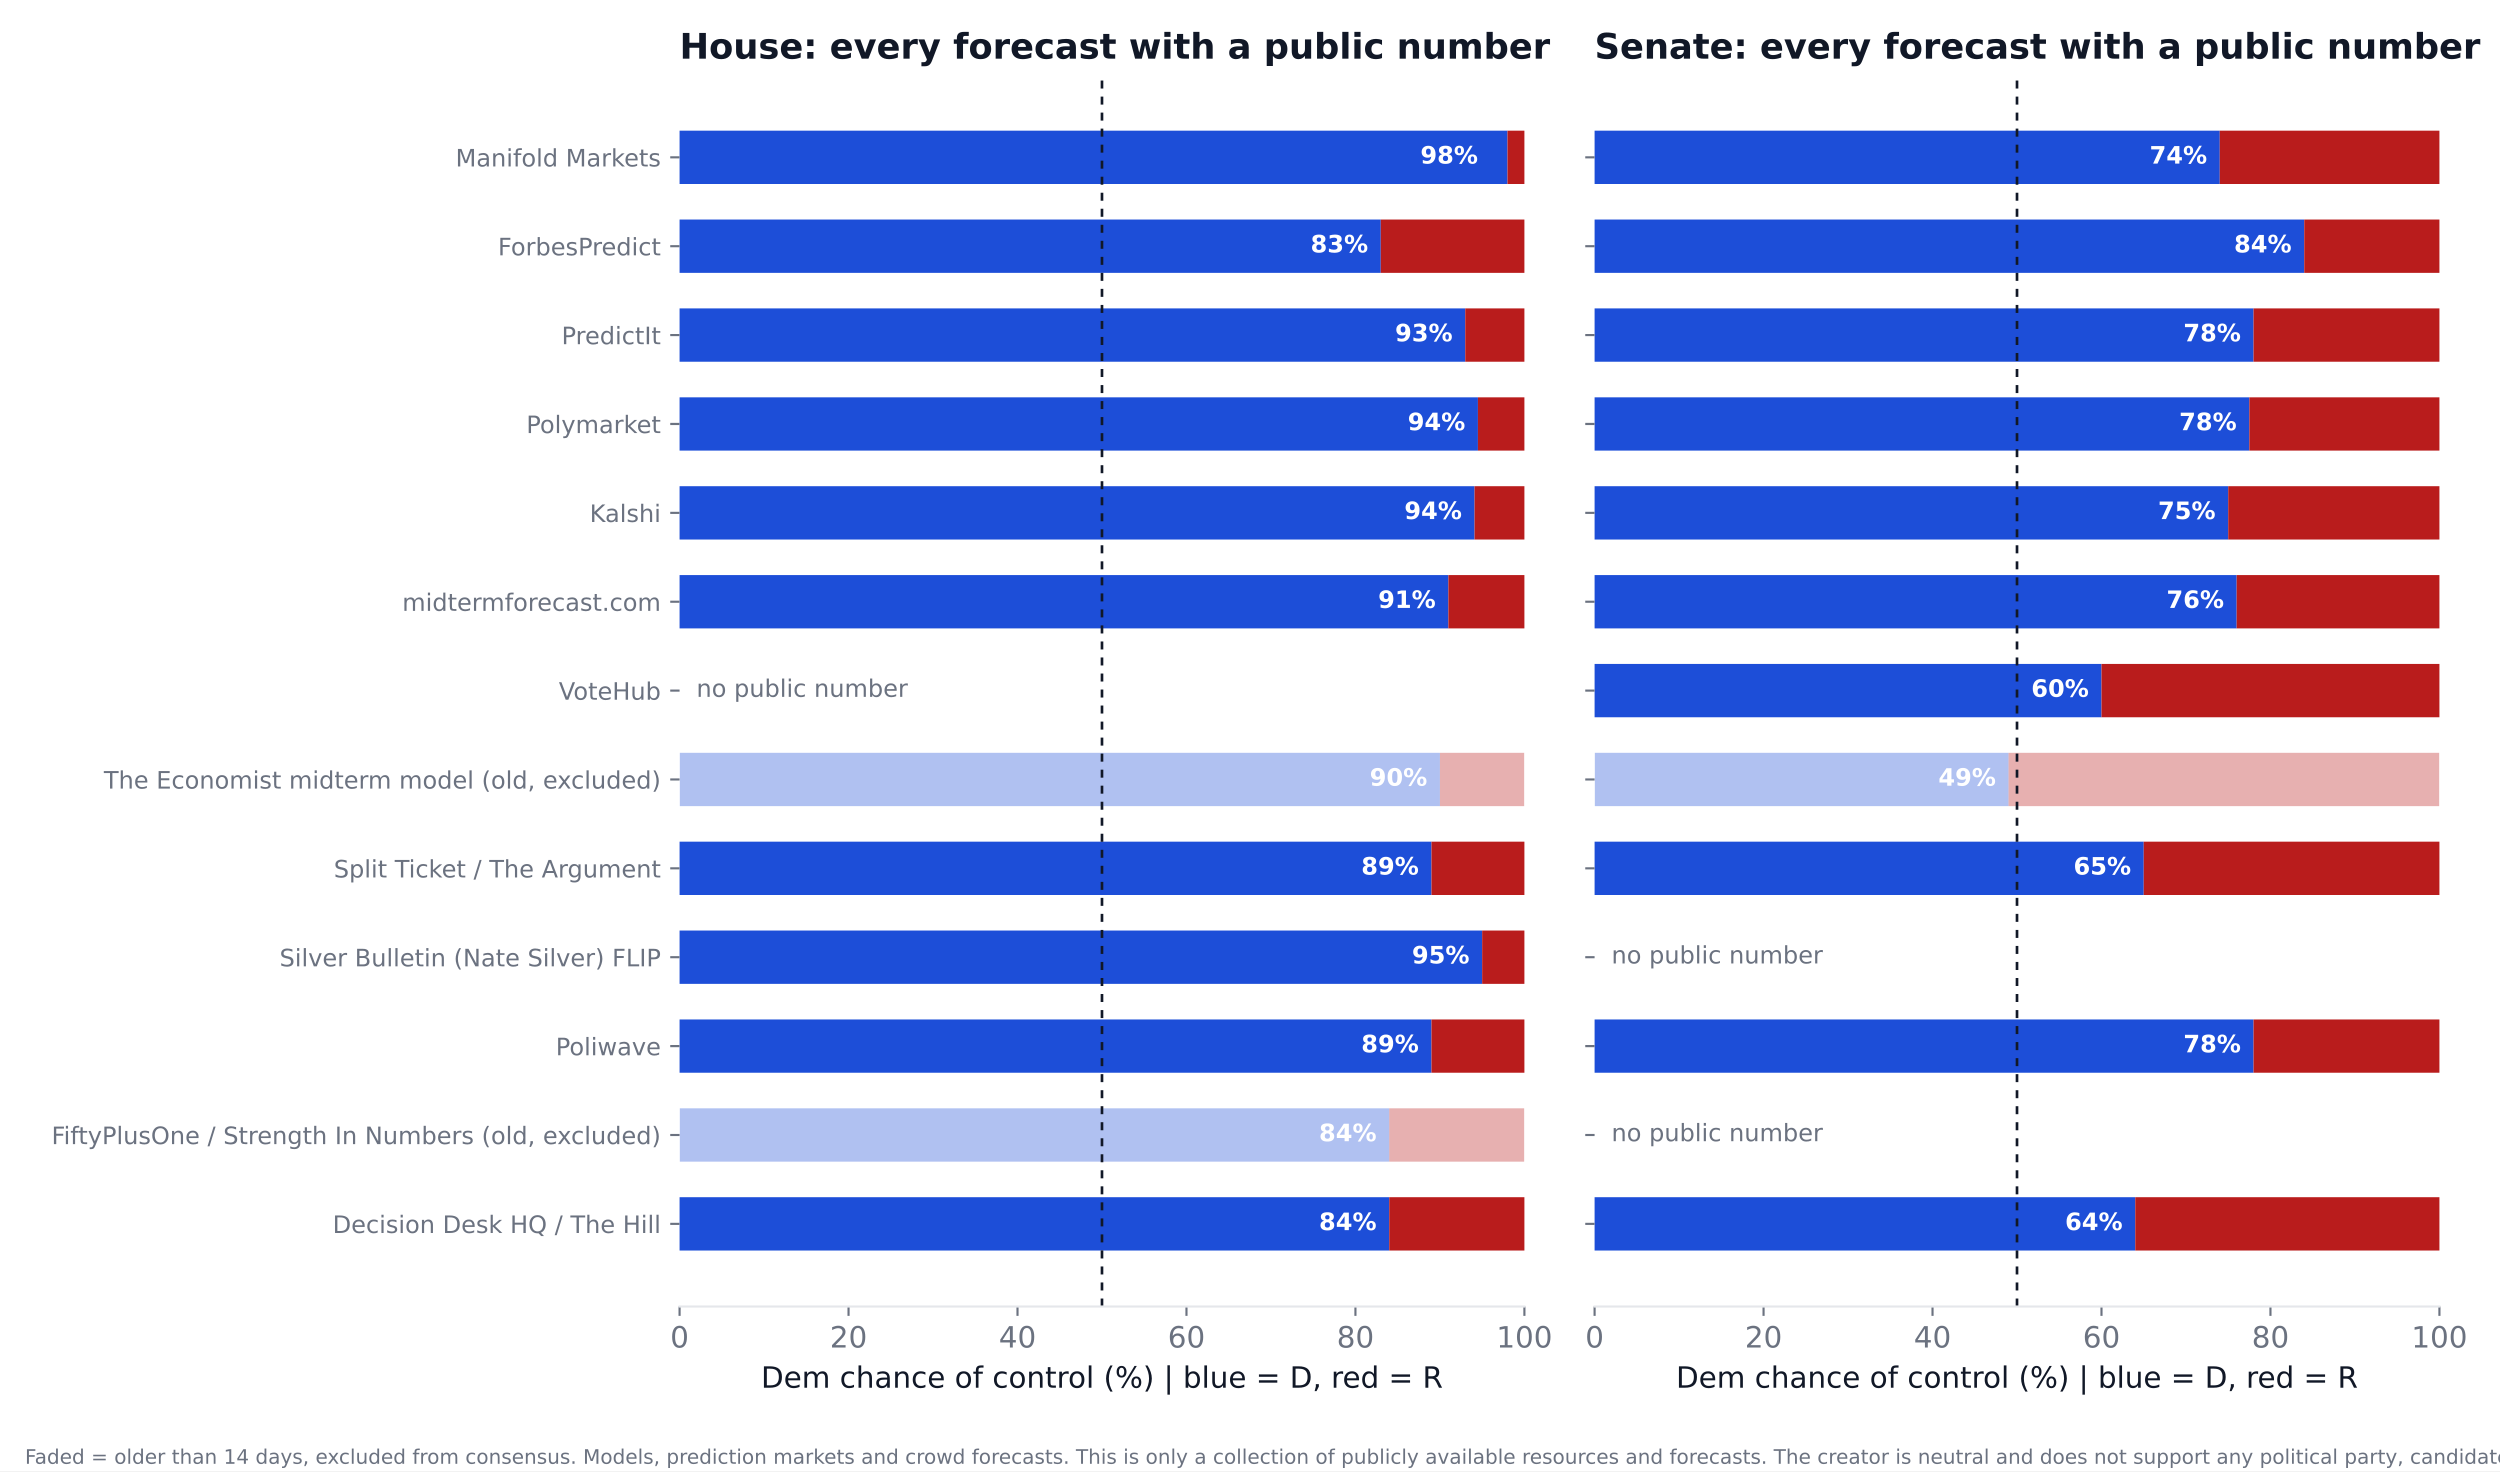
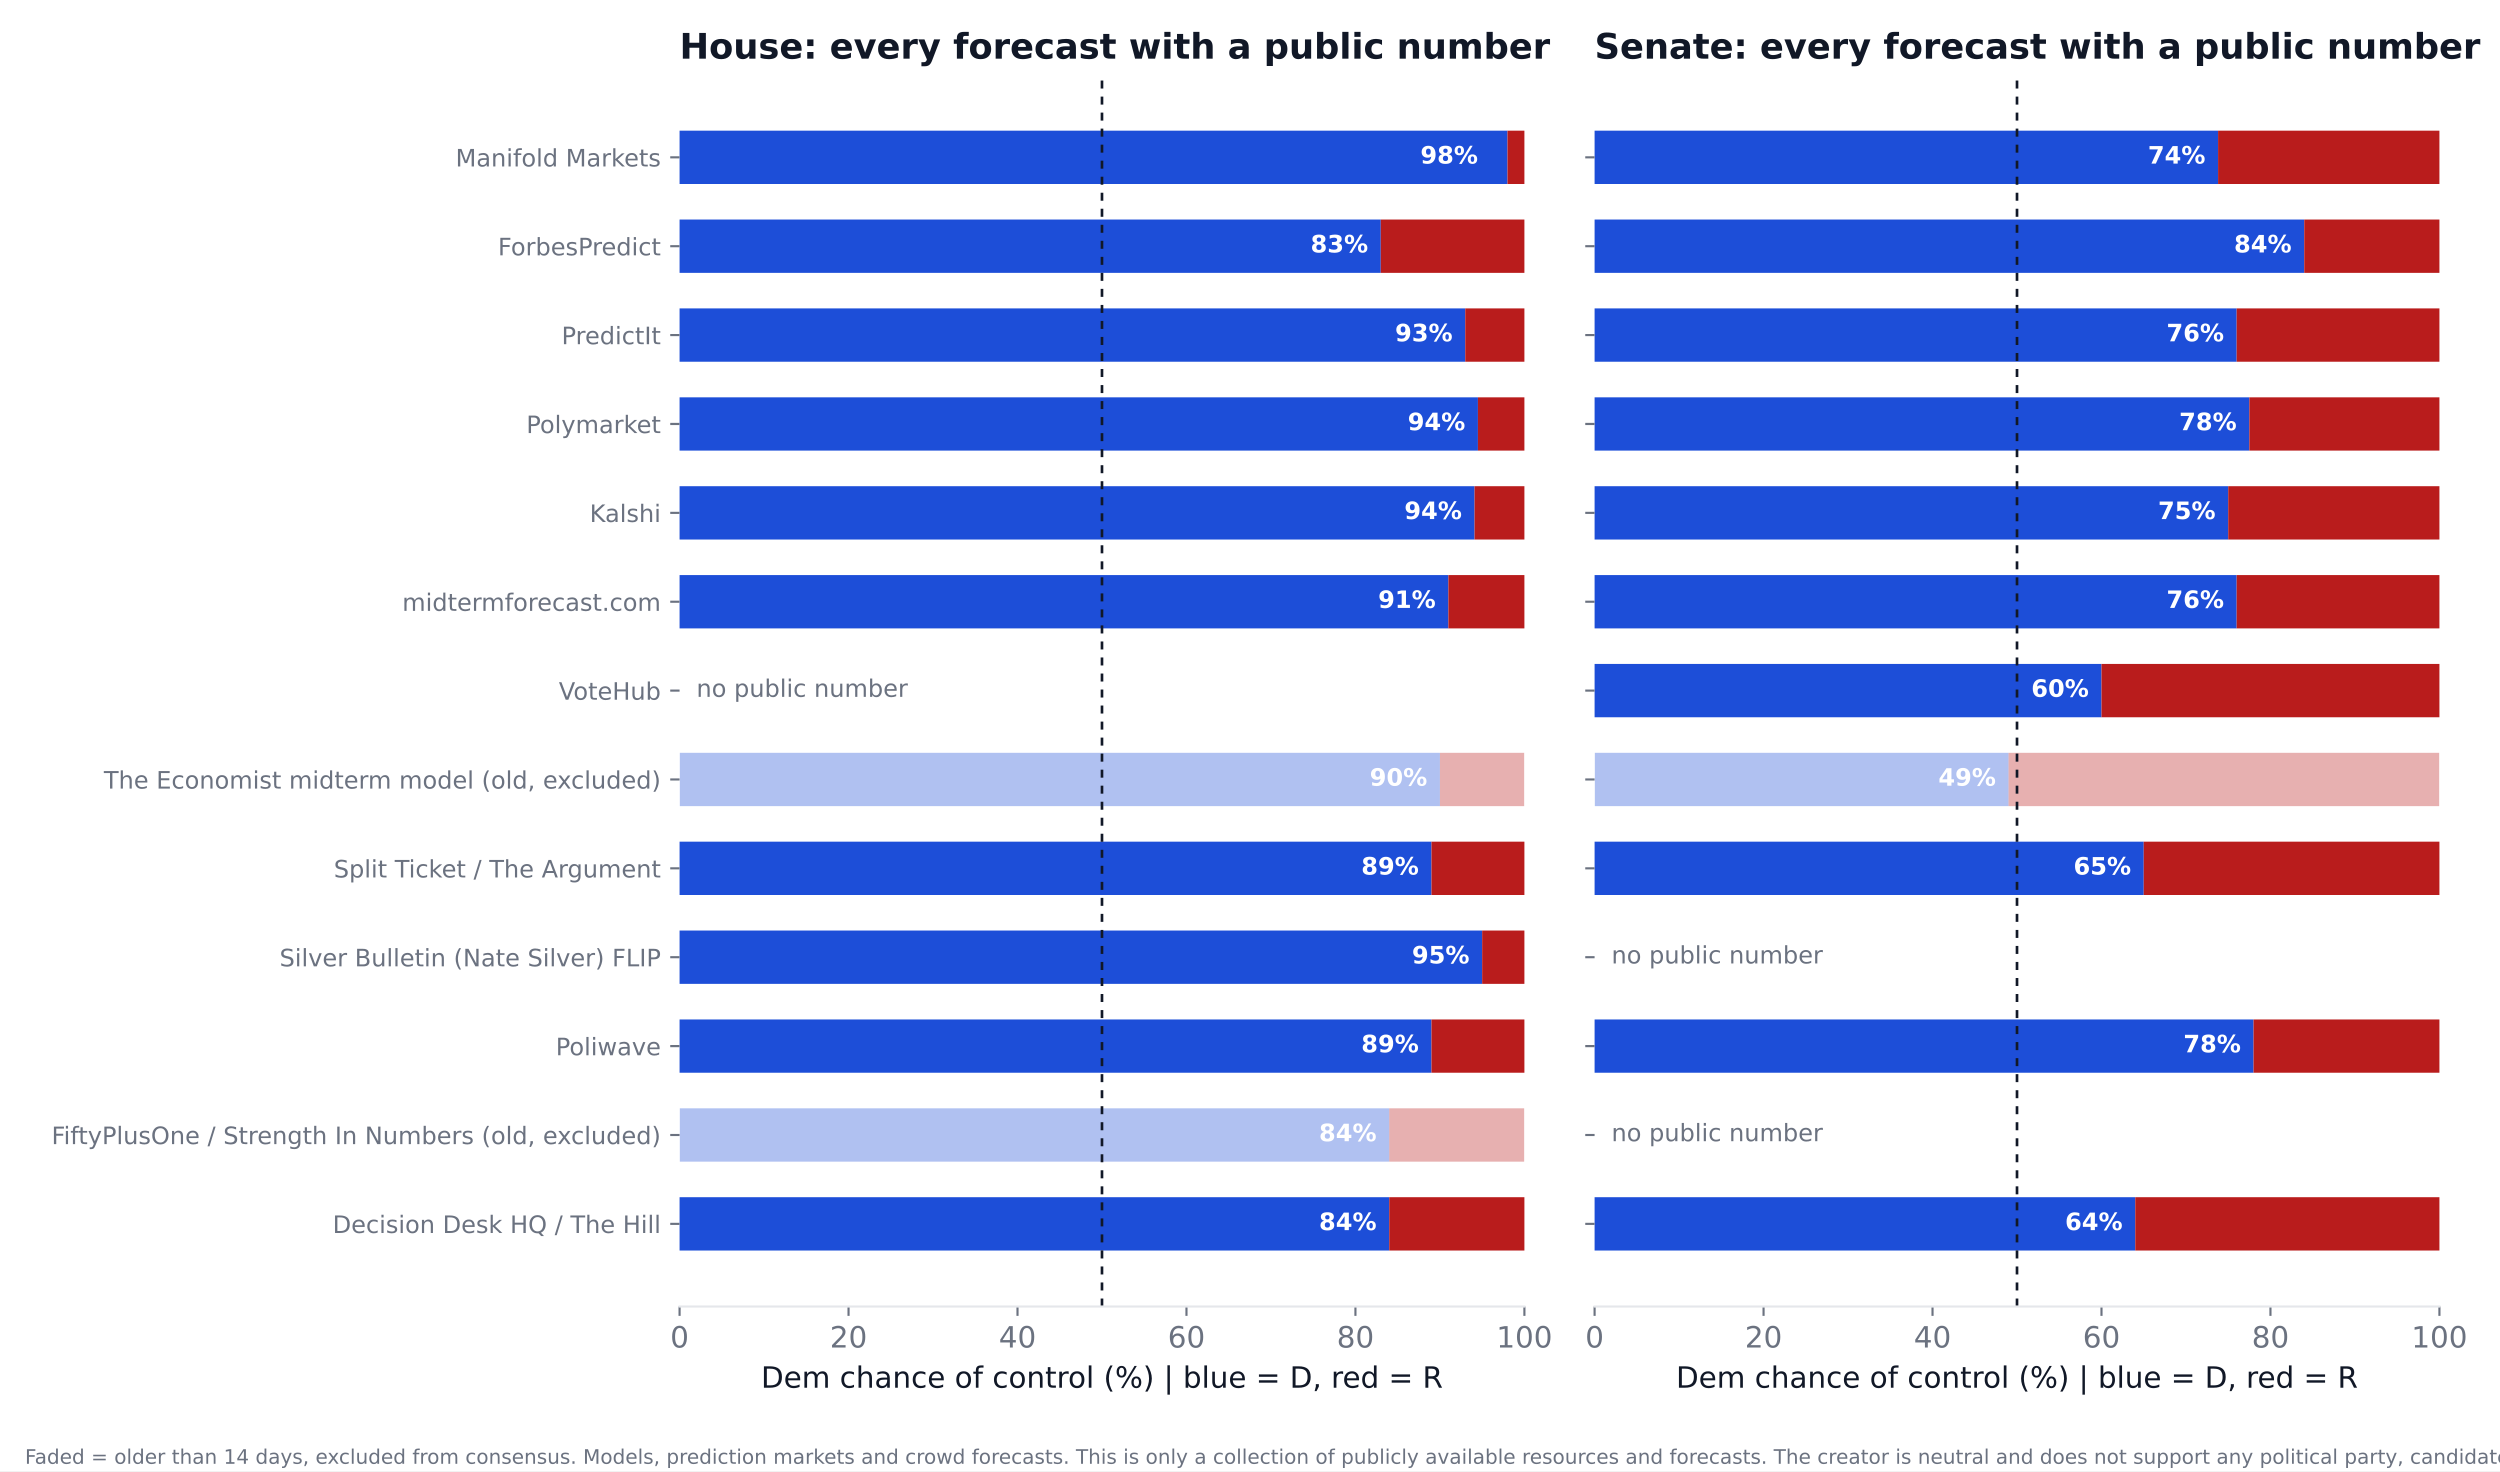
<svg xmlns="http://www.w3.org/2000/svg" xmlns:xlink="http://www.w3.org/1999/xlink" width="936pt" height="550.8pt" viewBox="0 0 936 550.8" version="1.1">
  <defs>
    <style type="text/css">*{stroke-linejoin: round; stroke-linecap: butt}</style>
  </defs>
  <g id="figure_1">
    <g id="patch_1">
      <path d="M 0 550.8  L 936 550.8  L 936 0  L 0 0  z " style="fill: #ffffff" />
    </g>
    <g id="axes_1">
      <g id="patch_2">
        <path d="M 254.433 489.159  L 570.736 489.159  L 570.736 27.96  L 254.433 27.96  z " style="fill: #ffffff" />
      </g>
      <g id="patch_3">
-         <path d="M 254.433 468.195  L 520.128 468.195  L 520.128 448.23  L 254.433 448.23  z " clip-path="url(#p09052cbd55)" style="fill: #1d4ed8" />
+         <path d="M 254.433 468.195  L 520.128 468.195  L 520.128 448.23  L 254.433 448.23  z " clip-path="url(#p72aba02fbc)" style="fill: #1d4ed8" />
      </g>
      <g id="patch_4">
-         <path d="M 520.128 468.195  L 570.736 468.195  L 570.736 448.23  L 520.128 448.23  z " clip-path="url(#p09052cbd55)" style="fill: #b91c1c" />
+         <path d="M 520.128 468.195  L 570.736 468.195  L 570.736 448.23  L 520.128 448.23  z " clip-path="url(#p72aba02fbc)" style="fill: #b91c1c" />
      </g>
      <g id="patch_5">
-         <path d="M 254.433 434.919  L 520.128 434.919  L 520.128 414.954  L 254.433 414.954  z " clip-path="url(#p09052cbd55)" style="fill: #1d4ed8; opacity: 0.35" />
+         <path d="M 254.433 434.919  L 520.128 434.919  L 520.128 414.954  L 254.433 414.954  z " clip-path="url(#p72aba02fbc)" style="fill: #1d4ed8; opacity: 0.35" />
      </g>
      <g id="patch_6">
-         <path d="M 520.128 434.919  L 570.736 434.919  L 570.736 414.954  L 520.128 414.954  z " clip-path="url(#p09052cbd55)" style="fill: #b91c1c; opacity: 0.35" />
+         <path d="M 520.128 434.919  L 570.736 434.919  L 570.736 414.954  L 520.128 414.954  z " clip-path="url(#p72aba02fbc)" style="fill: #b91c1c; opacity: 0.35" />
      </g>
      <g id="patch_7">
-         <path d="M 254.433 401.644  L 535.943 401.644  L 535.943 381.679  L 254.433 381.679  z " clip-path="url(#p09052cbd55)" style="fill: #1d4ed8" />
+         <path d="M 254.433 401.644  L 535.943 401.644  L 535.943 381.679  L 254.433 381.679  z " clip-path="url(#p72aba02fbc)" style="fill: #1d4ed8" />
      </g>
      <g id="patch_8">
-         <path d="M 535.943 401.644  L 570.736 401.644  L 570.736 381.679  L 535.943 381.679  z " clip-path="url(#p09052cbd55)" style="fill: #b91c1c" />
+         <path d="M 535.943 401.644  L 570.736 401.644  L 570.736 381.679  L 535.943 381.679  z " clip-path="url(#p72aba02fbc)" style="fill: #b91c1c" />
      </g>
      <g id="patch_9">
-         <path d="M 254.433 368.368  L 554.921 368.368  L 554.921 348.403  L 254.433 348.403  z " clip-path="url(#p09052cbd55)" style="fill: #1d4ed8" />
+         <path d="M 254.433 368.368  L 554.921 368.368  L 554.921 348.403  L 254.433 348.403  z " clip-path="url(#p72aba02fbc)" style="fill: #1d4ed8" />
      </g>
      <g id="patch_10">
-         <path d="M 554.921 368.368  L 570.736 368.368  L 570.736 348.403  L 554.921 348.403  z " clip-path="url(#p09052cbd55)" style="fill: #b91c1c" />
+         <path d="M 554.921 368.368  L 570.736 368.368  L 570.736 348.403  L 554.921 348.403  z " clip-path="url(#p72aba02fbc)" style="fill: #b91c1c" />
      </g>
      <g id="patch_11">
-         <path d="M 254.433 335.093  L 535.943 335.093  L 535.943 315.128  L 254.433 315.128  z " clip-path="url(#p09052cbd55)" style="fill: #1d4ed8" />
+         <path d="M 254.433 335.093  L 535.943 335.093  L 535.943 315.128  L 254.433 315.128  z " clip-path="url(#p72aba02fbc)" style="fill: #1d4ed8" />
      </g>
      <g id="patch_12">
-         <path d="M 535.943 335.093  L 570.736 335.093  L 570.736 315.128  L 535.943 315.128  z " clip-path="url(#p09052cbd55)" style="fill: #b91c1c" />
+         <path d="M 535.943 335.093  L 570.736 335.093  L 570.736 315.128  L 535.943 315.128  z " clip-path="url(#p72aba02fbc)" style="fill: #b91c1c" />
      </g>
      <g id="patch_13">
-         <path d="M 254.433 301.817  L 539.106 301.817  L 539.106 281.852  L 254.433 281.852  z " clip-path="url(#p09052cbd55)" style="fill: #1d4ed8; opacity: 0.35" />
+         <path d="M 254.433 301.817  L 539.106 301.817  L 539.106 281.852  L 254.433 281.852  z " clip-path="url(#p72aba02fbc)" style="fill: #1d4ed8; opacity: 0.35" />
      </g>
      <g id="patch_14">
-         <path d="M 539.106 301.817  L 570.736 301.817  L 570.736 281.852  L 539.106 281.852  z " clip-path="url(#p09052cbd55)" style="fill: #b91c1c; opacity: 0.35" />
+         <path d="M 539.106 301.817  L 570.736 301.817  L 570.736 281.852  L 539.106 281.852  z " clip-path="url(#p72aba02fbc)" style="fill: #b91c1c; opacity: 0.35" />
      </g>
      <g id="patch_15">
-         <path d="M 254.433 235.266  L 542.269 235.266  L 542.269 215.301  L 254.433 215.301  z " clip-path="url(#p09052cbd55)" style="fill: #1d4ed8" />
+         <path d="M 254.433 235.266  L 542.269 235.266  L 542.269 215.301  L 254.433 215.301  z " clip-path="url(#p72aba02fbc)" style="fill: #1d4ed8" />
      </g>
      <g id="patch_16">
-         <path d="M 542.269 235.266  L 570.736 235.266  L 570.736 215.301  L 542.269 215.301  z " clip-path="url(#p09052cbd55)" style="fill: #b91c1c" />
+         <path d="M 542.269 235.266  L 570.736 235.266  L 570.736 215.301  L 542.269 215.301  z " clip-path="url(#p72aba02fbc)" style="fill: #b91c1c" />
      </g>
      <g id="patch_17">
-         <path d="M 254.433 201.991  L 552.074 201.991  L 552.074 182.026  L 254.433 182.026  z " clip-path="url(#p09052cbd55)" style="fill: #1d4ed8" />
+         <path d="M 254.433 201.991  L 552.074 201.991  L 552.074 182.026  L 254.433 182.026  z " clip-path="url(#p72aba02fbc)" style="fill: #1d4ed8" />
      </g>
      <g id="patch_18">
-         <path d="M 552.074 201.991  L 570.736 201.991  L 570.736 182.026  L 552.074 182.026  z " clip-path="url(#p09052cbd55)" style="fill: #b91c1c" />
+         <path d="M 552.074 201.991  L 570.736 201.991  L 570.736 182.026  L 552.074 182.026  z " clip-path="url(#p72aba02fbc)" style="fill: #b91c1c" />
      </g>
      <g id="patch_19">
-         <path d="M 254.433 168.715  L 553.34 168.715  L 553.34 148.75  L 254.433 148.75  z " clip-path="url(#p09052cbd55)" style="fill: #1d4ed8" />
+         <path d="M 254.433 168.715  L 553.34 168.715  L 553.34 148.75  L 254.433 148.75  z " clip-path="url(#p72aba02fbc)" style="fill: #1d4ed8" />
      </g>
      <g id="patch_20">
-         <path d="M 553.34 168.715  L 570.736 168.715  L 570.736 148.75  L 553.34 148.75  z " clip-path="url(#p09052cbd55)" style="fill: #b91c1c" />
+         <path d="M 553.34 168.715  L 570.736 168.715  L 570.736 148.75  L 553.34 148.75  z " clip-path="url(#p72aba02fbc)" style="fill: #b91c1c" />
      </g>
      <g id="patch_21">
-         <path d="M 254.433 135.44  L 548.595 135.44  L 548.595 115.475  L 254.433 115.475  z " clip-path="url(#p09052cbd55)" style="fill: #1d4ed8" />
+         <path d="M 254.433 135.44  L 548.595 135.44  L 548.595 115.475  L 254.433 115.475  z " clip-path="url(#p72aba02fbc)" style="fill: #1d4ed8" />
      </g>
      <g id="patch_22">
-         <path d="M 548.595 135.44  L 570.736 135.44  L 570.736 115.475  L 548.595 115.475  z " clip-path="url(#p09052cbd55)" style="fill: #b91c1c" />
+         <path d="M 548.595 135.44  L 570.736 135.44  L 570.736 115.475  L 548.595 115.475  z " clip-path="url(#p72aba02fbc)" style="fill: #b91c1c" />
      </g>
      <g id="patch_23">
-         <path d="M 254.433 102.164  L 516.965 102.164  L 516.965 82.199  L 254.433 82.199  z " clip-path="url(#p09052cbd55)" style="fill: #1d4ed8" />
+         <path d="M 254.433 102.164  L 516.965 102.164  L 516.965 82.199  L 254.433 82.199  z " clip-path="url(#p72aba02fbc)" style="fill: #1d4ed8" />
      </g>
      <g id="patch_24">
-         <path d="M 516.965 102.164  L 570.736 102.164  L 570.736 82.199  L 516.965 82.199  z " clip-path="url(#p09052cbd55)" style="fill: #b91c1c" />
+         <path d="M 516.965 102.164  L 570.736 102.164  L 570.736 82.199  L 516.965 82.199  z " clip-path="url(#p72aba02fbc)" style="fill: #b91c1c" />
      </g>
      <g id="patch_25">
-         <path d="M 254.433 68.889  L 564.41 68.889  L 564.41 48.924  L 254.433 48.924  z " clip-path="url(#p09052cbd55)" style="fill: #1d4ed8" />
+         <path d="M 254.433 68.889  L 564.41 68.889  L 564.41 48.924  L 254.433 48.924  z " clip-path="url(#p72aba02fbc)" style="fill: #1d4ed8" />
      </g>
      <g id="patch_26">
-         <path d="M 564.41 68.889  L 570.736 68.889  L 570.736 48.924  L 564.41 48.924  z " clip-path="url(#p09052cbd55)" style="fill: #b91c1c" />
+         <path d="M 564.41 68.889  L 570.736 68.889  L 570.736 48.924  L 564.41 48.924  z " clip-path="url(#p72aba02fbc)" style="fill: #b91c1c" />
      </g>
      <g id="matplotlib.axis_1">
        <g id="xtick_1">
          <g id="line2d_1">
            <defs>
-               <path id="m6fce284994" d="M 0 0  L 0 3.5  " style="stroke: #6b7280; stroke-width: 0.8" />
+               <path id="m7b2d311071" d="M 0 0  L 0 3.5  " style="stroke: #6b7280; stroke-width: 0.8" />
            </defs>
            <g>
-               <use xlink:href="#m6fce284994" x="254.433" y="489.159" style="fill: #6b7280; stroke: #6b7280; stroke-width: 0.8" />
+               <use xlink:href="#m7b2d311071" x="254.433" y="489.159" style="fill: #6b7280; stroke: #6b7280; stroke-width: 0.8" />
            </g>
          </g>
          <g id="text_1">
            <text style="font-size: 11px; font-family: 'DejaVu Sans'; text-anchor: middle; fill: #6b7280" x="254.433" y="504.516" transform="rotate(-0 254.4325 504.516)">0</text>
          </g>
        </g>
        <g id="xtick_2">
          <g id="line2d_2">
            <g>
-               <use xlink:href="#m6fce284994" x="317.693" y="489.159" style="fill: #6b7280; stroke: #6b7280; stroke-width: 0.8" />
+               <use xlink:href="#m7b2d311071" x="317.693" y="489.159" style="fill: #6b7280; stroke: #6b7280; stroke-width: 0.8" />
            </g>
          </g>
          <g id="text_2">
            <text style="font-size: 11px; font-family: 'DejaVu Sans'; text-anchor: middle; fill: #6b7280" x="317.693" y="504.516" transform="rotate(-0 317.6932 504.516)">20</text>
          </g>
        </g>
        <g id="xtick_3">
          <g id="line2d_3">
            <g>
-               <use xlink:href="#m6fce284994" x="380.954" y="489.159" style="fill: #6b7280; stroke: #6b7280; stroke-width: 0.8" />
+               <use xlink:href="#m7b2d311071" x="380.954" y="489.159" style="fill: #6b7280; stroke: #6b7280; stroke-width: 0.8" />
            </g>
          </g>
          <g id="text_3">
            <text style="font-size: 11px; font-family: 'DejaVu Sans'; text-anchor: middle; fill: #6b7280" x="380.954" y="504.516" transform="rotate(-0 380.954 504.516)">40</text>
          </g>
        </g>
        <g id="xtick_4">
          <g id="line2d_4">
            <g>
-               <use xlink:href="#m6fce284994" x="444.215" y="489.159" style="fill: #6b7280; stroke: #6b7280; stroke-width: 0.8" />
+               <use xlink:href="#m7b2d311071" x="444.215" y="489.159" style="fill: #6b7280; stroke: #6b7280; stroke-width: 0.8" />
            </g>
          </g>
          <g id="text_4">
            <text style="font-size: 11px; font-family: 'DejaVu Sans'; text-anchor: middle; fill: #6b7280" x="444.215" y="504.516" transform="rotate(-0 444.2147 504.516)">60</text>
          </g>
        </g>
        <g id="xtick_5">
          <g id="line2d_5">
            <g>
-               <use xlink:href="#m6fce284994" x="507.476" y="489.159" style="fill: #6b7280; stroke: #6b7280; stroke-width: 0.8" />
+               <use xlink:href="#m7b2d311071" x="507.476" y="489.159" style="fill: #6b7280; stroke: #6b7280; stroke-width: 0.8" />
            </g>
          </g>
          <g id="text_5">
            <text style="font-size: 11px; font-family: 'DejaVu Sans'; text-anchor: middle; fill: #6b7280" x="507.476" y="504.516" transform="rotate(-0 507.4755 504.516)">80</text>
          </g>
        </g>
        <g id="xtick_6">
          <g id="line2d_6">
            <g>
-               <use xlink:href="#m6fce284994" x="570.736" y="489.159" style="fill: #6b7280; stroke: #6b7280; stroke-width: 0.8" />
+               <use xlink:href="#m7b2d311071" x="570.736" y="489.159" style="fill: #6b7280; stroke: #6b7280; stroke-width: 0.8" />
            </g>
          </g>
          <g id="text_6">
            <text style="font-size: 11px; font-family: 'DejaVu Sans'; text-anchor: middle; fill: #6b7280" x="570.736" y="504.516" transform="rotate(-0 570.7363 504.516)">100</text>
          </g>
        </g>
        <g id="text_7">
          <text style="font-size: 11px; font-family: 'DejaVu Sans'; text-anchor: middle; fill: #111827" x="412.584" y="519.565" transform="rotate(-0 412.5844 519.565)">Dem chance of control (%)  |  blue = D, red = R</text>
        </g>
      </g>
      <g id="matplotlib.axis_2">
        <g id="ytick_1">
          <g id="line2d_7">
            <defs>
-               <path id="m08b52db8a9" d="M 0 0  L -3.5 0  " style="stroke: #6b7280; stroke-width: 0.8" />
+               <path id="me8f773927a" d="M 0 0  L -3.5 0  " style="stroke: #6b7280; stroke-width: 0.8" />
            </defs>
            <g>
-               <use xlink:href="#m08b52db8a9" x="254.433" y="458.212" style="fill: #6b7280; stroke: #6b7280; stroke-width: 0.8" />
+               <use xlink:href="#me8f773927a" x="254.433" y="458.212" style="fill: #6b7280; stroke: #6b7280; stroke-width: 0.8" />
            </g>
          </g>
          <g id="text_8">
            <text style="font-size: 9px; font-family: 'DejaVu Sans'; text-anchor: end; fill: #6b7280" x="247.433" y="461.632" transform="rotate(-0 247.4325 461.6316)">Decision Desk HQ / The Hill</text>
          </g>
        </g>
        <g id="ytick_2">
          <g id="line2d_8">
            <g>
-               <use xlink:href="#m08b52db8a9" x="254.433" y="424.937" style="fill: #6b7280; stroke: #6b7280; stroke-width: 0.8" />
+               <use xlink:href="#me8f773927a" x="254.433" y="424.937" style="fill: #6b7280; stroke: #6b7280; stroke-width: 0.8" />
            </g>
          </g>
          <g id="text_9">
            <text style="font-size: 9px; font-family: 'DejaVu Sans'; text-anchor: end; fill: #6b7280" x="247.433" y="428.356" transform="rotate(-0 247.4325 428.3561)">FiftyPlusOne / Strength In Numbers (old, excluded)</text>
          </g>
        </g>
        <g id="ytick_3">
          <g id="line2d_9">
            <g>
-               <use xlink:href="#m08b52db8a9" x="254.433" y="391.661" style="fill: #6b7280; stroke: #6b7280; stroke-width: 0.8" />
+               <use xlink:href="#me8f773927a" x="254.433" y="391.661" style="fill: #6b7280; stroke: #6b7280; stroke-width: 0.8" />
            </g>
          </g>
          <g id="text_10">
            <text style="font-size: 9px; font-family: 'DejaVu Sans'; text-anchor: end; fill: #6b7280" x="247.433" y="395.081" transform="rotate(-0 247.4325 395.0806)">Poliwave</text>
          </g>
        </g>
        <g id="ytick_4">
          <g id="line2d_10">
            <g>
-               <use xlink:href="#m08b52db8a9" x="254.433" y="358.386" style="fill: #6b7280; stroke: #6b7280; stroke-width: 0.8" />
+               <use xlink:href="#me8f773927a" x="254.433" y="358.386" style="fill: #6b7280; stroke: #6b7280; stroke-width: 0.8" />
            </g>
          </g>
          <g id="text_11">
            <text style="font-size: 9px; font-family: 'DejaVu Sans'; text-anchor: end; fill: #6b7280" x="247.433" y="361.805" transform="rotate(-0 247.4325 361.8051)">Silver Bulletin (Nate Silver) FLIP</text>
          </g>
        </g>
        <g id="ytick_5">
          <g id="line2d_11">
            <g>
-               <use xlink:href="#m08b52db8a9" x="254.433" y="325.11" style="fill: #6b7280; stroke: #6b7280; stroke-width: 0.8" />
+               <use xlink:href="#me8f773927a" x="254.433" y="325.11" style="fill: #6b7280; stroke: #6b7280; stroke-width: 0.8" />
            </g>
          </g>
          <g id="text_12">
            <text style="font-size: 9px; font-family: 'DejaVu Sans'; text-anchor: end; fill: #6b7280" x="247.433" y="328.53" transform="rotate(-0 247.4325 328.5296)">Split Ticket / The Argument</text>
          </g>
        </g>
        <g id="ytick_6">
          <g id="line2d_12">
            <g>
-               <use xlink:href="#m08b52db8a9" x="254.433" y="291.835" style="fill: #6b7280; stroke: #6b7280; stroke-width: 0.8" />
+               <use xlink:href="#me8f773927a" x="254.433" y="291.835" style="fill: #6b7280; stroke: #6b7280; stroke-width: 0.8" />
            </g>
          </g>
          <g id="text_13">
            <text style="font-size: 9px; font-family: 'DejaVu Sans'; text-anchor: end; fill: #6b7280" x="247.433" y="295.254" transform="rotate(-0 247.4325 295.2541)">The Economist midterm model (old, excluded)</text>
          </g>
        </g>
        <g id="ytick_7">
          <g id="line2d_13">
            <g>
-               <use xlink:href="#m08b52db8a9" x="254.433" y="258.559" style="fill: #6b7280; stroke: #6b7280; stroke-width: 0.8" />
+               <use xlink:href="#me8f773927a" x="254.433" y="258.559" style="fill: #6b7280; stroke: #6b7280; stroke-width: 0.8" />
            </g>
          </g>
          <g id="text_14">
            <text style="font-size: 9px; font-family: 'DejaVu Sans'; text-anchor: end; fill: #6b7280" x="247.433" y="261.979" transform="rotate(-0 247.4325 261.9786)">VoteHub</text>
          </g>
        </g>
        <g id="ytick_8">
          <g id="line2d_14">
            <g>
-               <use xlink:href="#m08b52db8a9" x="254.433" y="225.284" style="fill: #6b7280; stroke: #6b7280; stroke-width: 0.8" />
+               <use xlink:href="#me8f773927a" x="254.433" y="225.284" style="fill: #6b7280; stroke: #6b7280; stroke-width: 0.8" />
            </g>
          </g>
          <g id="text_15">
            <text style="font-size: 9px; font-family: 'DejaVu Sans'; text-anchor: end; fill: #6b7280" x="247.433" y="228.703" transform="rotate(-0 247.4325 228.7031)">midtermforecast.com</text>
          </g>
        </g>
        <g id="ytick_9">
          <g id="line2d_15">
            <g>
-               <use xlink:href="#m08b52db8a9" x="254.433" y="192.008" style="fill: #6b7280; stroke: #6b7280; stroke-width: 0.8" />
+               <use xlink:href="#me8f773927a" x="254.433" y="192.008" style="fill: #6b7280; stroke: #6b7280; stroke-width: 0.8" />
            </g>
          </g>
          <g id="text_16">
            <text style="font-size: 9px; font-family: 'DejaVu Sans'; text-anchor: end; fill: #6b7280" x="247.433" y="195.428" transform="rotate(-0 247.4325 195.4276)">Kalshi</text>
          </g>
        </g>
        <g id="ytick_10">
          <g id="line2d_16">
            <g>
-               <use xlink:href="#m08b52db8a9" x="254.433" y="158.733" style="fill: #6b7280; stroke: #6b7280; stroke-width: 0.8" />
+               <use xlink:href="#me8f773927a" x="254.433" y="158.733" style="fill: #6b7280; stroke: #6b7280; stroke-width: 0.8" />
            </g>
          </g>
          <g id="text_17">
            <text style="font-size: 9px; font-family: 'DejaVu Sans'; text-anchor: end; fill: #6b7280" x="247.433" y="162.152" transform="rotate(-0 247.4325 162.1521)">Polymarket</text>
          </g>
        </g>
        <g id="ytick_11">
          <g id="line2d_17">
            <g>
-               <use xlink:href="#m08b52db8a9" x="254.433" y="125.457" style="fill: #6b7280; stroke: #6b7280; stroke-width: 0.8" />
+               <use xlink:href="#me8f773927a" x="254.433" y="125.457" style="fill: #6b7280; stroke: #6b7280; stroke-width: 0.8" />
            </g>
          </g>
          <g id="text_18">
            <text style="font-size: 9px; font-family: 'DejaVu Sans'; text-anchor: end; fill: #6b7280" x="247.433" y="128.877" transform="rotate(-0 247.4325 128.8765)">PredictIt</text>
          </g>
        </g>
        <g id="ytick_12">
          <g id="line2d_18">
            <g>
-               <use xlink:href="#m08b52db8a9" x="254.433" y="92.182" style="fill: #6b7280; stroke: #6b7280; stroke-width: 0.8" />
+               <use xlink:href="#me8f773927a" x="254.433" y="92.182" style="fill: #6b7280; stroke: #6b7280; stroke-width: 0.8" />
            </g>
          </g>
          <g id="text_19">
            <text style="font-size: 9px; font-family: 'DejaVu Sans'; text-anchor: end; fill: #6b7280" x="247.433" y="95.601" transform="rotate(-0 247.4325 95.60103)">ForbesPredict</text>
          </g>
        </g>
        <g id="ytick_13">
          <g id="line2d_19">
            <g>
-               <use xlink:href="#m08b52db8a9" x="254.433" y="58.906" style="fill: #6b7280; stroke: #6b7280; stroke-width: 0.8" />
+               <use xlink:href="#me8f773927a" x="254.433" y="58.906" style="fill: #6b7280; stroke: #6b7280; stroke-width: 0.8" />
            </g>
          </g>
          <g id="text_20">
            <text style="font-size: 9px; font-family: 'DejaVu Sans'; text-anchor: end; fill: #6b7280" x="247.433" y="62.326" transform="rotate(-0 247.4325 62.32552)">Manifold Markets</text>
          </g>
        </g>
      </g>
      <g id="line2d_20">
-         <path d="M 412.584 489.159  L 412.584 27.96  " clip-path="url(#p09052cbd55)" style="fill: none; stroke-dasharray: 3,3; stroke-dashoffset: 0; stroke: #111827" />
+         <path d="M 412.584 489.159  L 412.584 27.96  " clip-path="url(#p72aba02fbc)" style="fill: none; stroke-dasharray: 3,3; stroke-dashoffset: 0; stroke: #111827" />
      </g>
      <g id="patch_27">
        <path d="M 254.433 489.159  L 570.736 489.159  " style="fill: none; stroke: #e5e7eb; stroke-width: 0.8; stroke-linejoin: miter; stroke-linecap: square" />
      </g>
      <g id="text_21">
        <text style="font-weight: 700; font-size: 9px; font-family: 'DejaVu Sans'; text-anchor: end; fill: #ffffff" x="515.383" y="460.55" transform="rotate(-0 515.3831 460.5502)">84%</text>
      </g>
      <g id="text_22">
        <text style="font-weight: 700; font-size: 9px; font-family: 'DejaVu Sans'; text-anchor: end; fill: #ffffff" x="515.383" y="427.275" transform="rotate(-0 515.3831 427.2747)">84%</text>
      </g>
      <g id="text_23">
        <text style="font-weight: 700; font-size: 9px; font-family: 'DejaVu Sans'; text-anchor: end; fill: #ffffff" x="531.198" y="393.999" transform="rotate(-0 531.1983 393.9992)">89%</text>
      </g>
      <g id="text_24">
        <text style="font-weight: 700; font-size: 9px; font-family: 'DejaVu Sans'; text-anchor: end; fill: #ffffff" x="550.177" y="360.724" transform="rotate(-0 550.1765 360.7237)">95%</text>
      </g>
      <g id="text_25">
        <text style="font-weight: 700; font-size: 9px; font-family: 'DejaVu Sans'; text-anchor: end; fill: #ffffff" x="531.198" y="327.448" transform="rotate(-0 531.1983 327.4482)">89%</text>
      </g>
      <g id="text_26">
        <text style="font-weight: 700; font-size: 9px; font-family: 'DejaVu Sans'; text-anchor: end; fill: #ffffff" x="534.361" y="294.173" transform="rotate(-0 534.3613 294.1727)">90%</text>
      </g>
      <g id="text_27">
        <text style="font-size: 9px; font-family: 'DejaVu Sans'; text-anchor: start; fill: #6b7280" x="260.759" y="260.898" transform="rotate(-0 260.7586 260.8975)">no public number</text>
      </g>
      <g id="text_28">
        <text style="font-weight: 700; font-size: 9px; font-family: 'DejaVu Sans'; text-anchor: end; fill: #ffffff" x="537.524" y="227.622" transform="rotate(-0 537.5244 227.6217)">91%</text>
      </g>
      <g id="text_29">
        <text style="font-weight: 700; font-size: 9px; font-family: 'DejaVu Sans'; text-anchor: end; fill: #ffffff" x="547.33" y="194.346" transform="rotate(-0 547.3298 194.3462)">94%</text>
      </g>
      <g id="text_30">
        <text style="font-weight: 700; font-size: 9px; font-family: 'DejaVu Sans'; text-anchor: end; fill: #ffffff" x="548.595" y="161.071" transform="rotate(-0 548.595 161.0706)">94%</text>
      </g>
      <g id="text_31">
        <text style="font-weight: 700; font-size: 9px; font-family: 'DejaVu Sans'; text-anchor: end; fill: #ffffff" x="543.85" y="127.795" transform="rotate(-0 543.8504 127.7951)">93%</text>
      </g>
      <g id="text_32">
        <text style="font-weight: 700; font-size: 9px; font-family: 'DejaVu Sans'; text-anchor: end; fill: #ffffff" x="512.22" y="94.52" transform="rotate(-0 512.2201 94.51963)">83%</text>
      </g>
      <g id="text_33">
        <text style="font-weight: 700; font-size: 9px; font-family: 'DejaVu Sans'; text-anchor: end; fill: #ffffff" x="553.34" y="61.244" transform="rotate(-0 553.3395 61.24412)">98%</text>
      </g>
      <g id="text_34">
        <text style="font-weight: 700; font-size: 13.2px; font-family: 'DejaVu Sans'; text-anchor: start; fill: #111827" x="254.433" y="21.96" transform="rotate(-0 254.4325 21.96)">House: every forecast with a public number</text>
      </g>
    </g>
    <g id="axes_2">
      <g id="patch_28">
        <path d="M 597.016 489.159  L 913.32 489.159  L 913.32 27.96  L 597.016 27.96  z " style="fill: #ffffff" />
      </g>
      <g id="patch_29">
-         <path d="M 597.016 468.195  L 799.451 468.195  L 799.451 448.23  L 597.016 448.23  z " clip-path="url(#p0f562f0176)" style="fill: #1d4ed8" />
+         <path d="M 597.016 468.195  L 799.451 468.195  L 799.451 448.23  L 597.016 448.23  z " clip-path="url(#pe2b949e9e1)" style="fill: #1d4ed8" />
      </g>
      <g id="patch_30">
-         <path d="M 799.451 468.195  L 913.32 468.195  L 913.32 448.23  L 799.451 448.23  z " clip-path="url(#p0f562f0176)" style="fill: #b91c1c" />
+         <path d="M 799.451 468.195  L 913.32 468.195  L 913.32 448.23  L 799.451 448.23  z " clip-path="url(#pe2b949e9e1)" style="fill: #b91c1c" />
      </g>
      <g id="patch_31">
-         <path d="M 597.016 401.644  L 843.733 401.644  L 843.733 381.679  L 597.016 381.679  z " clip-path="url(#p0f562f0176)" style="fill: #1d4ed8" />
+         <path d="M 597.016 401.644  L 843.733 401.644  L 843.733 381.679  L 597.016 381.679  z " clip-path="url(#pe2b949e9e1)" style="fill: #1d4ed8" />
      </g>
      <g id="patch_32">
-         <path d="M 843.733 401.644  L 913.32 401.644  L 913.32 381.679  L 843.733 381.679  z " clip-path="url(#p0f562f0176)" style="fill: #b91c1c" />
+         <path d="M 843.733 401.644  L 913.32 401.644  L 913.32 381.679  L 843.733 381.679  z " clip-path="url(#pe2b949e9e1)" style="fill: #b91c1c" />
      </g>
      <g id="patch_33">
-         <path d="M 597.016 335.093  L 802.614 335.093  L 802.614 315.128  L 597.016 315.128  z " clip-path="url(#p0f562f0176)" style="fill: #1d4ed8" />
+         <path d="M 597.016 335.093  L 802.614 335.093  L 802.614 315.128  L 597.016 315.128  z " clip-path="url(#pe2b949e9e1)" style="fill: #1d4ed8" />
      </g>
      <g id="patch_34">
-         <path d="M 802.614 335.093  L 913.32 335.093  L 913.32 315.128  L 802.614 315.128  z " clip-path="url(#p0f562f0176)" style="fill: #b91c1c" />
+         <path d="M 802.614 335.093  L 913.32 335.093  L 913.32 315.128  L 802.614 315.128  z " clip-path="url(#pe2b949e9e1)" style="fill: #b91c1c" />
      </g>
      <g id="patch_35">
-         <path d="M 597.016 301.817  L 752.005 301.817  L 752.005 281.852  L 597.016 281.852  z " clip-path="url(#p0f562f0176)" style="fill: #1d4ed8; opacity: 0.35" />
+         <path d="M 597.016 301.817  L 752.005 301.817  L 752.005 281.852  L 597.016 281.852  z " clip-path="url(#pe2b949e9e1)" style="fill: #1d4ed8; opacity: 0.35" />
      </g>
      <g id="patch_36">
-         <path d="M 752.005 301.817  L 913.32 301.817  L 913.32 281.852  L 752.005 281.852  z " clip-path="url(#p0f562f0176)" style="fill: #b91c1c; opacity: 0.35" />
+         <path d="M 752.005 301.817  L 913.32 301.817  L 913.32 281.852  L 752.005 281.852  z " clip-path="url(#pe2b949e9e1)" style="fill: #b91c1c; opacity: 0.35" />
      </g>
      <g id="patch_37">
-         <path d="M 597.016 268.542  L 786.798 268.542  L 786.798 248.577  L 597.016 248.577  z " clip-path="url(#p0f562f0176)" style="fill: #1d4ed8" />
+         <path d="M 597.016 268.542  L 786.798 268.542  L 786.798 248.577  L 597.016 248.577  z " clip-path="url(#pe2b949e9e1)" style="fill: #1d4ed8" />
      </g>
      <g id="patch_38">
-         <path d="M 786.798 268.542  L 913.32 268.542  L 913.32 248.577  L 786.798 248.577  z " clip-path="url(#p0f562f0176)" style="fill: #b91c1c" />
+         <path d="M 786.798 268.542  L 913.32 268.542  L 913.32 248.577  L 786.798 248.577  z " clip-path="url(#pe2b949e9e1)" style="fill: #b91c1c" />
      </g>
      <g id="patch_39">
-         <path d="M 597.016 235.266  L 837.407 235.266  L 837.407 215.301  L 597.016 215.301  z " clip-path="url(#p0f562f0176)" style="fill: #1d4ed8" />
+         <path d="M 597.016 235.266  L 837.407 235.266  L 837.407 215.301  L 597.016 215.301  z " clip-path="url(#pe2b949e9e1)" style="fill: #1d4ed8" />
      </g>
      <g id="patch_40">
-         <path d="M 837.407 235.266  L 913.32 235.266  L 913.32 215.301  L 837.407 215.301  z " clip-path="url(#p0f562f0176)" style="fill: #b91c1c" />
+         <path d="M 837.407 235.266  L 913.32 235.266  L 913.32 215.301  L 837.407 215.301  z " clip-path="url(#pe2b949e9e1)" style="fill: #b91c1c" />
      </g>
      <g id="patch_41">
-         <path d="M 597.016 201.991  L 834.244 201.991  L 834.244 182.026  L 597.016 182.026  z " clip-path="url(#p0f562f0176)" style="fill: #1d4ed8" />
+         <path d="M 597.016 201.991  L 834.244 201.991  L 834.244 182.026  L 597.016 182.026  z " clip-path="url(#pe2b949e9e1)" style="fill: #1d4ed8" />
      </g>
      <g id="patch_42">
-         <path d="M 834.244 201.991  L 913.32 201.991  L 913.32 182.026  L 834.244 182.026  z " clip-path="url(#p0f562f0176)" style="fill: #b91c1c" />
+         <path d="M 834.244 201.991  L 913.32 201.991  L 913.32 182.026  L 834.244 182.026  z " clip-path="url(#pe2b949e9e1)" style="fill: #b91c1c" />
      </g>
      <g id="patch_43">
-         <path d="M 597.016 168.715  L 842.152 168.715  L 842.152 148.75  L 597.016 148.75  z " clip-path="url(#p0f562f0176)" style="fill: #1d4ed8" />
+         <path d="M 597.016 168.715  L 842.152 168.715  L 842.152 148.75  L 597.016 148.75  z " clip-path="url(#pe2b949e9e1)" style="fill: #1d4ed8" />
      </g>
      <g id="patch_44">
-         <path d="M 842.152 168.715  L 913.32 168.715  L 913.32 148.75  L 842.152 148.75  z " clip-path="url(#p0f562f0176)" style="fill: #b91c1c" />
+         <path d="M 842.152 168.715  L 913.32 168.715  L 913.32 148.75  L 842.152 148.75  z " clip-path="url(#pe2b949e9e1)" style="fill: #b91c1c" />
      </g>
      <g id="patch_45">
-         <path d="M 597.016 135.44  L 843.733 135.44  L 843.733 115.475  L 597.016 115.475  z " clip-path="url(#p0f562f0176)" style="fill: #1d4ed8" />
+         <path d="M 597.016 135.44  L 837.407 135.44  L 837.407 115.475  L 597.016 115.475  z " clip-path="url(#pe2b949e9e1)" style="fill: #1d4ed8" />
      </g>
      <g id="patch_46">
-         <path d="M 843.733 135.44  L 913.32 135.44  L 913.32 115.475  L 843.733 115.475  z " clip-path="url(#p0f562f0176)" style="fill: #b91c1c" />
+         <path d="M 837.407 135.44  L 913.32 135.44  L 913.32 115.475  L 837.407 115.475  z " clip-path="url(#pe2b949e9e1)" style="fill: #b91c1c" />
      </g>
      <g id="patch_47">
-         <path d="M 597.016 102.164  L 862.711 102.164  L 862.711 82.199  L 597.016 82.199  z " clip-path="url(#p0f562f0176)" style="fill: #1d4ed8" />
+         <path d="M 597.016 102.164  L 862.711 102.164  L 862.711 82.199  L 597.016 82.199  z " clip-path="url(#pe2b949e9e1)" style="fill: #1d4ed8" />
      </g>
      <g id="patch_48">
-         <path d="M 862.711 102.164  L 913.32 102.164  L 913.32 82.199  L 862.711 82.199  z " clip-path="url(#p0f562f0176)" style="fill: #b91c1c" />
+         <path d="M 862.711 102.164  L 913.32 102.164  L 913.32 82.199  L 862.711 82.199  z " clip-path="url(#pe2b949e9e1)" style="fill: #b91c1c" />
      </g>
      <g id="patch_49">
-         <path d="M 597.016 68.889  L 831.081 68.889  L 831.081 48.924  L 597.016 48.924  z " clip-path="url(#p0f562f0176)" style="fill: #1d4ed8" />
+         <path d="M 597.016 68.889  L 830.448 68.889  L 830.448 48.924  L 597.016 48.924  z " clip-path="url(#pe2b949e9e1)" style="fill: #1d4ed8" />
      </g>
      <g id="patch_50">
-         <path d="M 831.081 68.889  L 913.32 68.889  L 913.32 48.924  L 831.081 48.924  z " clip-path="url(#p0f562f0176)" style="fill: #b91c1c" />
+         <path d="M 830.448 68.889  L 913.32 68.889  L 913.32 48.924  L 830.448 48.924  z " clip-path="url(#pe2b949e9e1)" style="fill: #b91c1c" />
      </g>
      <g id="matplotlib.axis_3">
        <g id="xtick_7">
          <g id="line2d_21">
            <g>
-               <use xlink:href="#m6fce284994" x="597.016" y="489.159" style="fill: #6b7280; stroke: #6b7280; stroke-width: 0.8" />
+               <use xlink:href="#m7b2d311071" x="597.016" y="489.159" style="fill: #6b7280; stroke: #6b7280; stroke-width: 0.8" />
            </g>
          </g>
          <g id="text_35">
            <text style="font-size: 11px; font-family: 'DejaVu Sans'; text-anchor: middle; fill: #6b7280" x="597.016" y="504.516" transform="rotate(-0 597.0163 504.516)">0</text>
          </g>
        </g>
        <g id="xtick_8">
          <g id="line2d_22">
            <g>
-               <use xlink:href="#m6fce284994" x="660.277" y="489.159" style="fill: #6b7280; stroke: #6b7280; stroke-width: 0.8" />
+               <use xlink:href="#m7b2d311071" x="660.277" y="489.159" style="fill: #6b7280; stroke: #6b7280; stroke-width: 0.8" />
            </g>
          </g>
          <g id="text_36">
            <text style="font-size: 11px; font-family: 'DejaVu Sans'; text-anchor: middle; fill: #6b7280" x="660.277" y="504.516" transform="rotate(-0 660.277 504.516)">20</text>
          </g>
        </g>
        <g id="xtick_9">
          <g id="line2d_23">
            <g>
-               <use xlink:href="#m6fce284994" x="723.538" y="489.159" style="fill: #6b7280; stroke: #6b7280; stroke-width: 0.8" />
+               <use xlink:href="#m7b2d311071" x="723.538" y="489.159" style="fill: #6b7280; stroke: #6b7280; stroke-width: 0.8" />
            </g>
          </g>
          <g id="text_37">
            <text style="font-size: 11px; font-family: 'DejaVu Sans'; text-anchor: middle; fill: #6b7280" x="723.538" y="504.516" transform="rotate(-0 723.5377 504.516)">40</text>
          </g>
        </g>
        <g id="xtick_10">
          <g id="line2d_24">
            <g>
-               <use xlink:href="#m6fce284994" x="786.798" y="489.159" style="fill: #6b7280; stroke: #6b7280; stroke-width: 0.8" />
+               <use xlink:href="#m7b2d311071" x="786.798" y="489.159" style="fill: #6b7280; stroke: #6b7280; stroke-width: 0.8" />
            </g>
          </g>
          <g id="text_38">
            <text style="font-size: 11px; font-family: 'DejaVu Sans'; text-anchor: middle; fill: #6b7280" x="786.798" y="504.516" transform="rotate(-0 786.7985 504.516)">60</text>
          </g>
        </g>
        <g id="xtick_11">
          <g id="line2d_25">
            <g>
-               <use xlink:href="#m6fce284994" x="850.059" y="489.159" style="fill: #6b7280; stroke: #6b7280; stroke-width: 0.8" />
+               <use xlink:href="#m7b2d311071" x="850.059" y="489.159" style="fill: #6b7280; stroke: #6b7280; stroke-width: 0.8" />
            </g>
          </g>
          <g id="text_39">
            <text style="font-size: 11px; font-family: 'DejaVu Sans'; text-anchor: middle; fill: #6b7280" x="850.059" y="504.516" transform="rotate(-0 850.0593 504.516)">80</text>
          </g>
        </g>
        <g id="xtick_12">
          <g id="line2d_26">
            <g>
-               <use xlink:href="#m6fce284994" x="913.32" y="489.159" style="fill: #6b7280; stroke: #6b7280; stroke-width: 0.8" />
+               <use xlink:href="#m7b2d311071" x="913.32" y="489.159" style="fill: #6b7280; stroke: #6b7280; stroke-width: 0.8" />
            </g>
          </g>
          <g id="text_40">
            <text style="font-size: 11px; font-family: 'DejaVu Sans'; text-anchor: middle; fill: #6b7280" x="913.32" y="504.516" transform="rotate(-0 913.32 504.516)">100</text>
          </g>
        </g>
        <g id="text_41">
          <text style="font-size: 11px; font-family: 'DejaVu Sans'; text-anchor: middle; fill: #111827" x="755.168" y="519.565" transform="rotate(-0 755.1681 519.565)">Dem chance of control (%)  |  blue = D, red = R</text>
        </g>
      </g>
      <g id="matplotlib.axis_4">
        <g id="ytick_14">
          <g id="line2d_27">
            <g>
-               <use xlink:href="#m08b52db8a9" x="597.016" y="458.212" style="fill: #6b7280; stroke: #6b7280; stroke-width: 0.8" />
+               <use xlink:href="#me8f773927a" x="597.016" y="458.212" style="fill: #6b7280; stroke: #6b7280; stroke-width: 0.8" />
            </g>
          </g>
        </g>
        <g id="ytick_15">
          <g id="line2d_28">
            <g>
-               <use xlink:href="#m08b52db8a9" x="597.016" y="424.937" style="fill: #6b7280; stroke: #6b7280; stroke-width: 0.8" />
+               <use xlink:href="#me8f773927a" x="597.016" y="424.937" style="fill: #6b7280; stroke: #6b7280; stroke-width: 0.8" />
            </g>
          </g>
        </g>
        <g id="ytick_16">
          <g id="line2d_29">
            <g>
-               <use xlink:href="#m08b52db8a9" x="597.016" y="391.661" style="fill: #6b7280; stroke: #6b7280; stroke-width: 0.8" />
+               <use xlink:href="#me8f773927a" x="597.016" y="391.661" style="fill: #6b7280; stroke: #6b7280; stroke-width: 0.8" />
            </g>
          </g>
        </g>
        <g id="ytick_17">
          <g id="line2d_30">
            <g>
-               <use xlink:href="#m08b52db8a9" x="597.016" y="358.386" style="fill: #6b7280; stroke: #6b7280; stroke-width: 0.8" />
+               <use xlink:href="#me8f773927a" x="597.016" y="358.386" style="fill: #6b7280; stroke: #6b7280; stroke-width: 0.8" />
            </g>
          </g>
        </g>
        <g id="ytick_18">
          <g id="line2d_31">
            <g>
-               <use xlink:href="#m08b52db8a9" x="597.016" y="325.11" style="fill: #6b7280; stroke: #6b7280; stroke-width: 0.8" />
+               <use xlink:href="#me8f773927a" x="597.016" y="325.11" style="fill: #6b7280; stroke: #6b7280; stroke-width: 0.8" />
            </g>
          </g>
        </g>
        <g id="ytick_19">
          <g id="line2d_32">
            <g>
-               <use xlink:href="#m08b52db8a9" x="597.016" y="291.835" style="fill: #6b7280; stroke: #6b7280; stroke-width: 0.8" />
+               <use xlink:href="#me8f773927a" x="597.016" y="291.835" style="fill: #6b7280; stroke: #6b7280; stroke-width: 0.8" />
            </g>
          </g>
        </g>
        <g id="ytick_20">
          <g id="line2d_33">
            <g>
-               <use xlink:href="#m08b52db8a9" x="597.016" y="258.559" style="fill: #6b7280; stroke: #6b7280; stroke-width: 0.8" />
+               <use xlink:href="#me8f773927a" x="597.016" y="258.559" style="fill: #6b7280; stroke: #6b7280; stroke-width: 0.8" />
            </g>
          </g>
        </g>
        <g id="ytick_21">
          <g id="line2d_34">
            <g>
-               <use xlink:href="#m08b52db8a9" x="597.016" y="225.284" style="fill: #6b7280; stroke: #6b7280; stroke-width: 0.8" />
+               <use xlink:href="#me8f773927a" x="597.016" y="225.284" style="fill: #6b7280; stroke: #6b7280; stroke-width: 0.8" />
            </g>
          </g>
        </g>
        <g id="ytick_22">
          <g id="line2d_35">
            <g>
-               <use xlink:href="#m08b52db8a9" x="597.016" y="192.008" style="fill: #6b7280; stroke: #6b7280; stroke-width: 0.8" />
+               <use xlink:href="#me8f773927a" x="597.016" y="192.008" style="fill: #6b7280; stroke: #6b7280; stroke-width: 0.8" />
            </g>
          </g>
        </g>
        <g id="ytick_23">
          <g id="line2d_36">
            <g>
-               <use xlink:href="#m08b52db8a9" x="597.016" y="158.733" style="fill: #6b7280; stroke: #6b7280; stroke-width: 0.8" />
+               <use xlink:href="#me8f773927a" x="597.016" y="158.733" style="fill: #6b7280; stroke: #6b7280; stroke-width: 0.8" />
            </g>
          </g>
        </g>
        <g id="ytick_24">
          <g id="line2d_37">
            <g>
-               <use xlink:href="#m08b52db8a9" x="597.016" y="125.457" style="fill: #6b7280; stroke: #6b7280; stroke-width: 0.8" />
+               <use xlink:href="#me8f773927a" x="597.016" y="125.457" style="fill: #6b7280; stroke: #6b7280; stroke-width: 0.8" />
            </g>
          </g>
        </g>
        <g id="ytick_25">
          <g id="line2d_38">
            <g>
-               <use xlink:href="#m08b52db8a9" x="597.016" y="92.182" style="fill: #6b7280; stroke: #6b7280; stroke-width: 0.8" />
+               <use xlink:href="#me8f773927a" x="597.016" y="92.182" style="fill: #6b7280; stroke: #6b7280; stroke-width: 0.8" />
            </g>
          </g>
        </g>
        <g id="ytick_26">
          <g id="line2d_39">
            <g>
-               <use xlink:href="#m08b52db8a9" x="597.016" y="58.906" style="fill: #6b7280; stroke: #6b7280; stroke-width: 0.8" />
+               <use xlink:href="#me8f773927a" x="597.016" y="58.906" style="fill: #6b7280; stroke: #6b7280; stroke-width: 0.8" />
            </g>
          </g>
        </g>
      </g>
      <g id="line2d_40">
-         <path d="M 755.168 489.159  L 755.168 27.96  " clip-path="url(#p0f562f0176)" style="fill: none; stroke-dasharray: 3,3; stroke-dashoffset: 0; stroke: #111827" />
+         <path d="M 755.168 489.159  L 755.168 27.96  " clip-path="url(#pe2b949e9e1)" style="fill: none; stroke-dasharray: 3,3; stroke-dashoffset: 0; stroke: #111827" />
      </g>
      <g id="patch_51">
        <path d="M 597.016 489.159  L 913.32 489.159  " style="fill: none; stroke: #e5e7eb; stroke-width: 0.8; stroke-linejoin: miter; stroke-linecap: square" />
      </g>
      <g id="text_42">
        <text style="font-weight: 700; font-size: 9px; font-family: 'DejaVu Sans'; text-anchor: end; fill: #ffffff" x="794.706" y="460.55" transform="rotate(-0 794.7061 460.5502)">64%</text>
      </g>
      <g id="text_43">
        <text style="font-size: 9px; font-family: 'DejaVu Sans'; text-anchor: start; fill: #6b7280" x="603.342" y="427.275" transform="rotate(-0 603.3423 427.2751)">no public number</text>
      </g>
      <g id="text_44">
        <text style="font-weight: 700; font-size: 9px; font-family: 'DejaVu Sans'; text-anchor: end; fill: #ffffff" x="838.989" y="393.999" transform="rotate(-0 838.9886 393.9992)">78%</text>
      </g>
      <g id="text_45">
        <text style="font-size: 9px; font-family: 'DejaVu Sans'; text-anchor: start; fill: #6b7280" x="603.342" y="360.724" transform="rotate(-0 603.3423 360.7241)">no public number</text>
      </g>
      <g id="text_46">
        <text style="font-weight: 700; font-size: 9px; font-family: 'DejaVu Sans'; text-anchor: end; fill: #ffffff" x="797.869" y="327.448" transform="rotate(-0 797.8691 327.4482)">65%</text>
      </g>
      <g id="text_47">
        <text style="font-weight: 700; font-size: 9px; font-family: 'DejaVu Sans'; text-anchor: end; fill: #ffffff" x="747.261" y="294.173" transform="rotate(-0 747.2605 294.1727)">49%</text>
      </g>
      <g id="text_48">
        <text style="font-weight: 700; font-size: 9px; font-family: 'DejaVu Sans'; text-anchor: end; fill: #ffffff" x="782.054" y="260.897" transform="rotate(-0 782.0539 260.8972)">60%</text>
      </g>
      <g id="text_49">
        <text style="font-weight: 700; font-size: 9px; font-family: 'DejaVu Sans'; text-anchor: end; fill: #ffffff" x="832.663" y="227.622" transform="rotate(-0 832.6625 227.6217)">76%</text>
      </g>
      <g id="text_50">
        <text style="font-weight: 700; font-size: 9px; font-family: 'DejaVu Sans'; text-anchor: end; fill: #ffffff" x="829.5" y="194.346" transform="rotate(-0 829.4995 194.3462)">75%</text>
      </g>
      <g id="text_51">
        <text style="font-weight: 700; font-size: 9px; font-family: 'DejaVu Sans'; text-anchor: end; fill: #ffffff" x="837.407" y="161.071" transform="rotate(-0 837.4071 161.0706)">78%</text>
      </g>
      <g id="text_52">
-         <text style="font-weight: 700; font-size: 9px; font-family: 'DejaVu Sans'; text-anchor: end; fill: #ffffff" x="838.989" y="127.795" transform="rotate(-0 838.9886 127.7951)">78%</text>
+         <text style="font-weight: 700; font-size: 9px; font-family: 'DejaVu Sans'; text-anchor: end; fill: #ffffff" x="832.663" y="127.795" transform="rotate(-0 832.6625 127.7951)">76%</text>
      </g>
      <g id="text_53">
        <text style="font-weight: 700; font-size: 9px; font-family: 'DejaVu Sans'; text-anchor: end; fill: #ffffff" x="857.967" y="94.52" transform="rotate(-0 857.9668 94.51963)">84%</text>
      </g>
      <g id="text_54">
-         <text style="font-weight: 700; font-size: 9px; font-family: 'DejaVu Sans'; text-anchor: end; fill: #ffffff" x="826.336" y="61.244" transform="rotate(-0 826.3365 61.24412)">74%</text>
+         <text style="font-weight: 700; font-size: 9px; font-family: 'DejaVu Sans'; text-anchor: end; fill: #ffffff" x="825.704" y="61.244" transform="rotate(-0 825.7039 61.24412)">74%</text>
      </g>
      <g id="text_55">
        <text style="font-weight: 700; font-size: 13.2px; font-family: 'DejaVu Sans'; text-anchor: start; fill: #111827" x="597.016" y="21.96" transform="rotate(-0 597.0163 21.96)">Senate: every forecast with a public number</text>
      </g>
    </g>
    <g id="text_56">
      <text style="font-size: 7.5px; font-family: 'DejaVu Sans'; text-anchor: start; fill: #6b7280" x="9.36" y="548.046" transform="rotate(-0 9.36 548.046)">Faded = older than 14 days, excluded from consensus. Models, prediction markets and crowd forecasts. This is only a collection of publicly available resources and forecasts. The creator is neutral and does not support any political party, candidate or ideology.</text>
    </g>
  </g>
  <defs>
-     <clipPath id="p09052cbd55">
+     <clipPath id="p72aba02fbc">
      <rect x="254.433" y="27.96" width="316.304" height="461.199" />
    </clipPath>
-     <clipPath id="p0f562f0176">
+     <clipPath id="pe2b949e9e1">
      <rect x="597.016" y="27.96" width="316.304" height="461.199" />
    </clipPath>
  </defs>
</svg>
